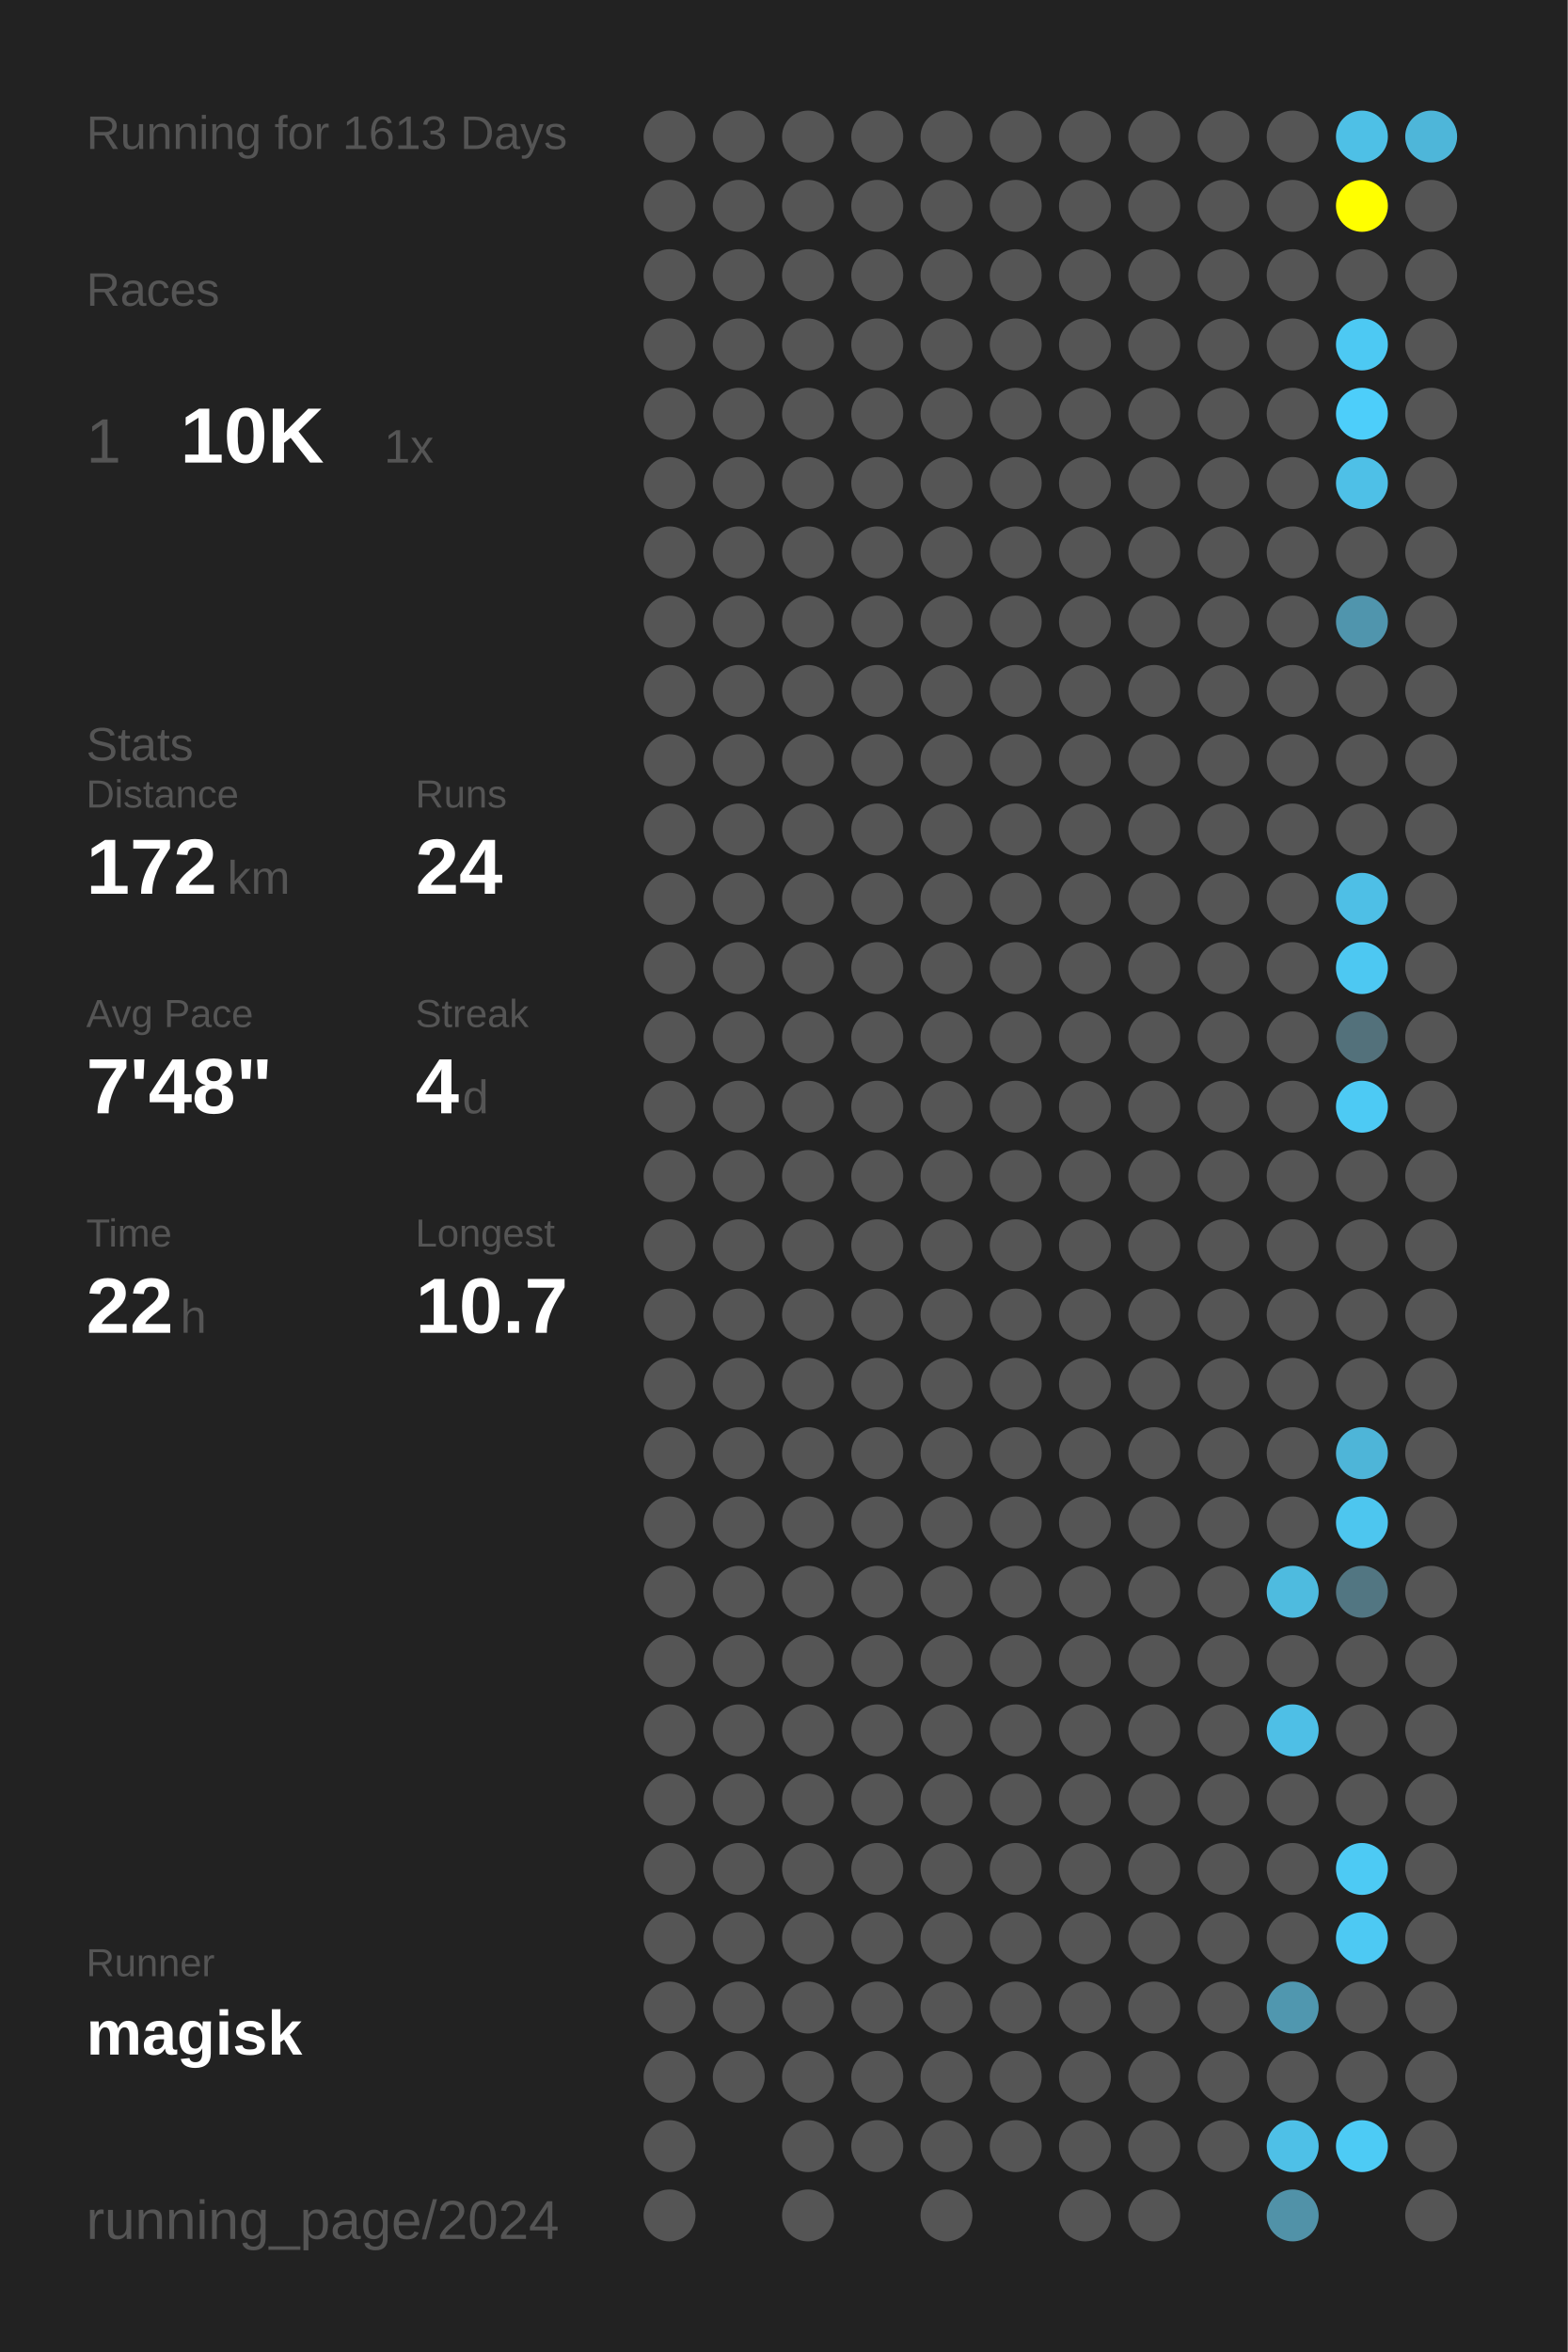
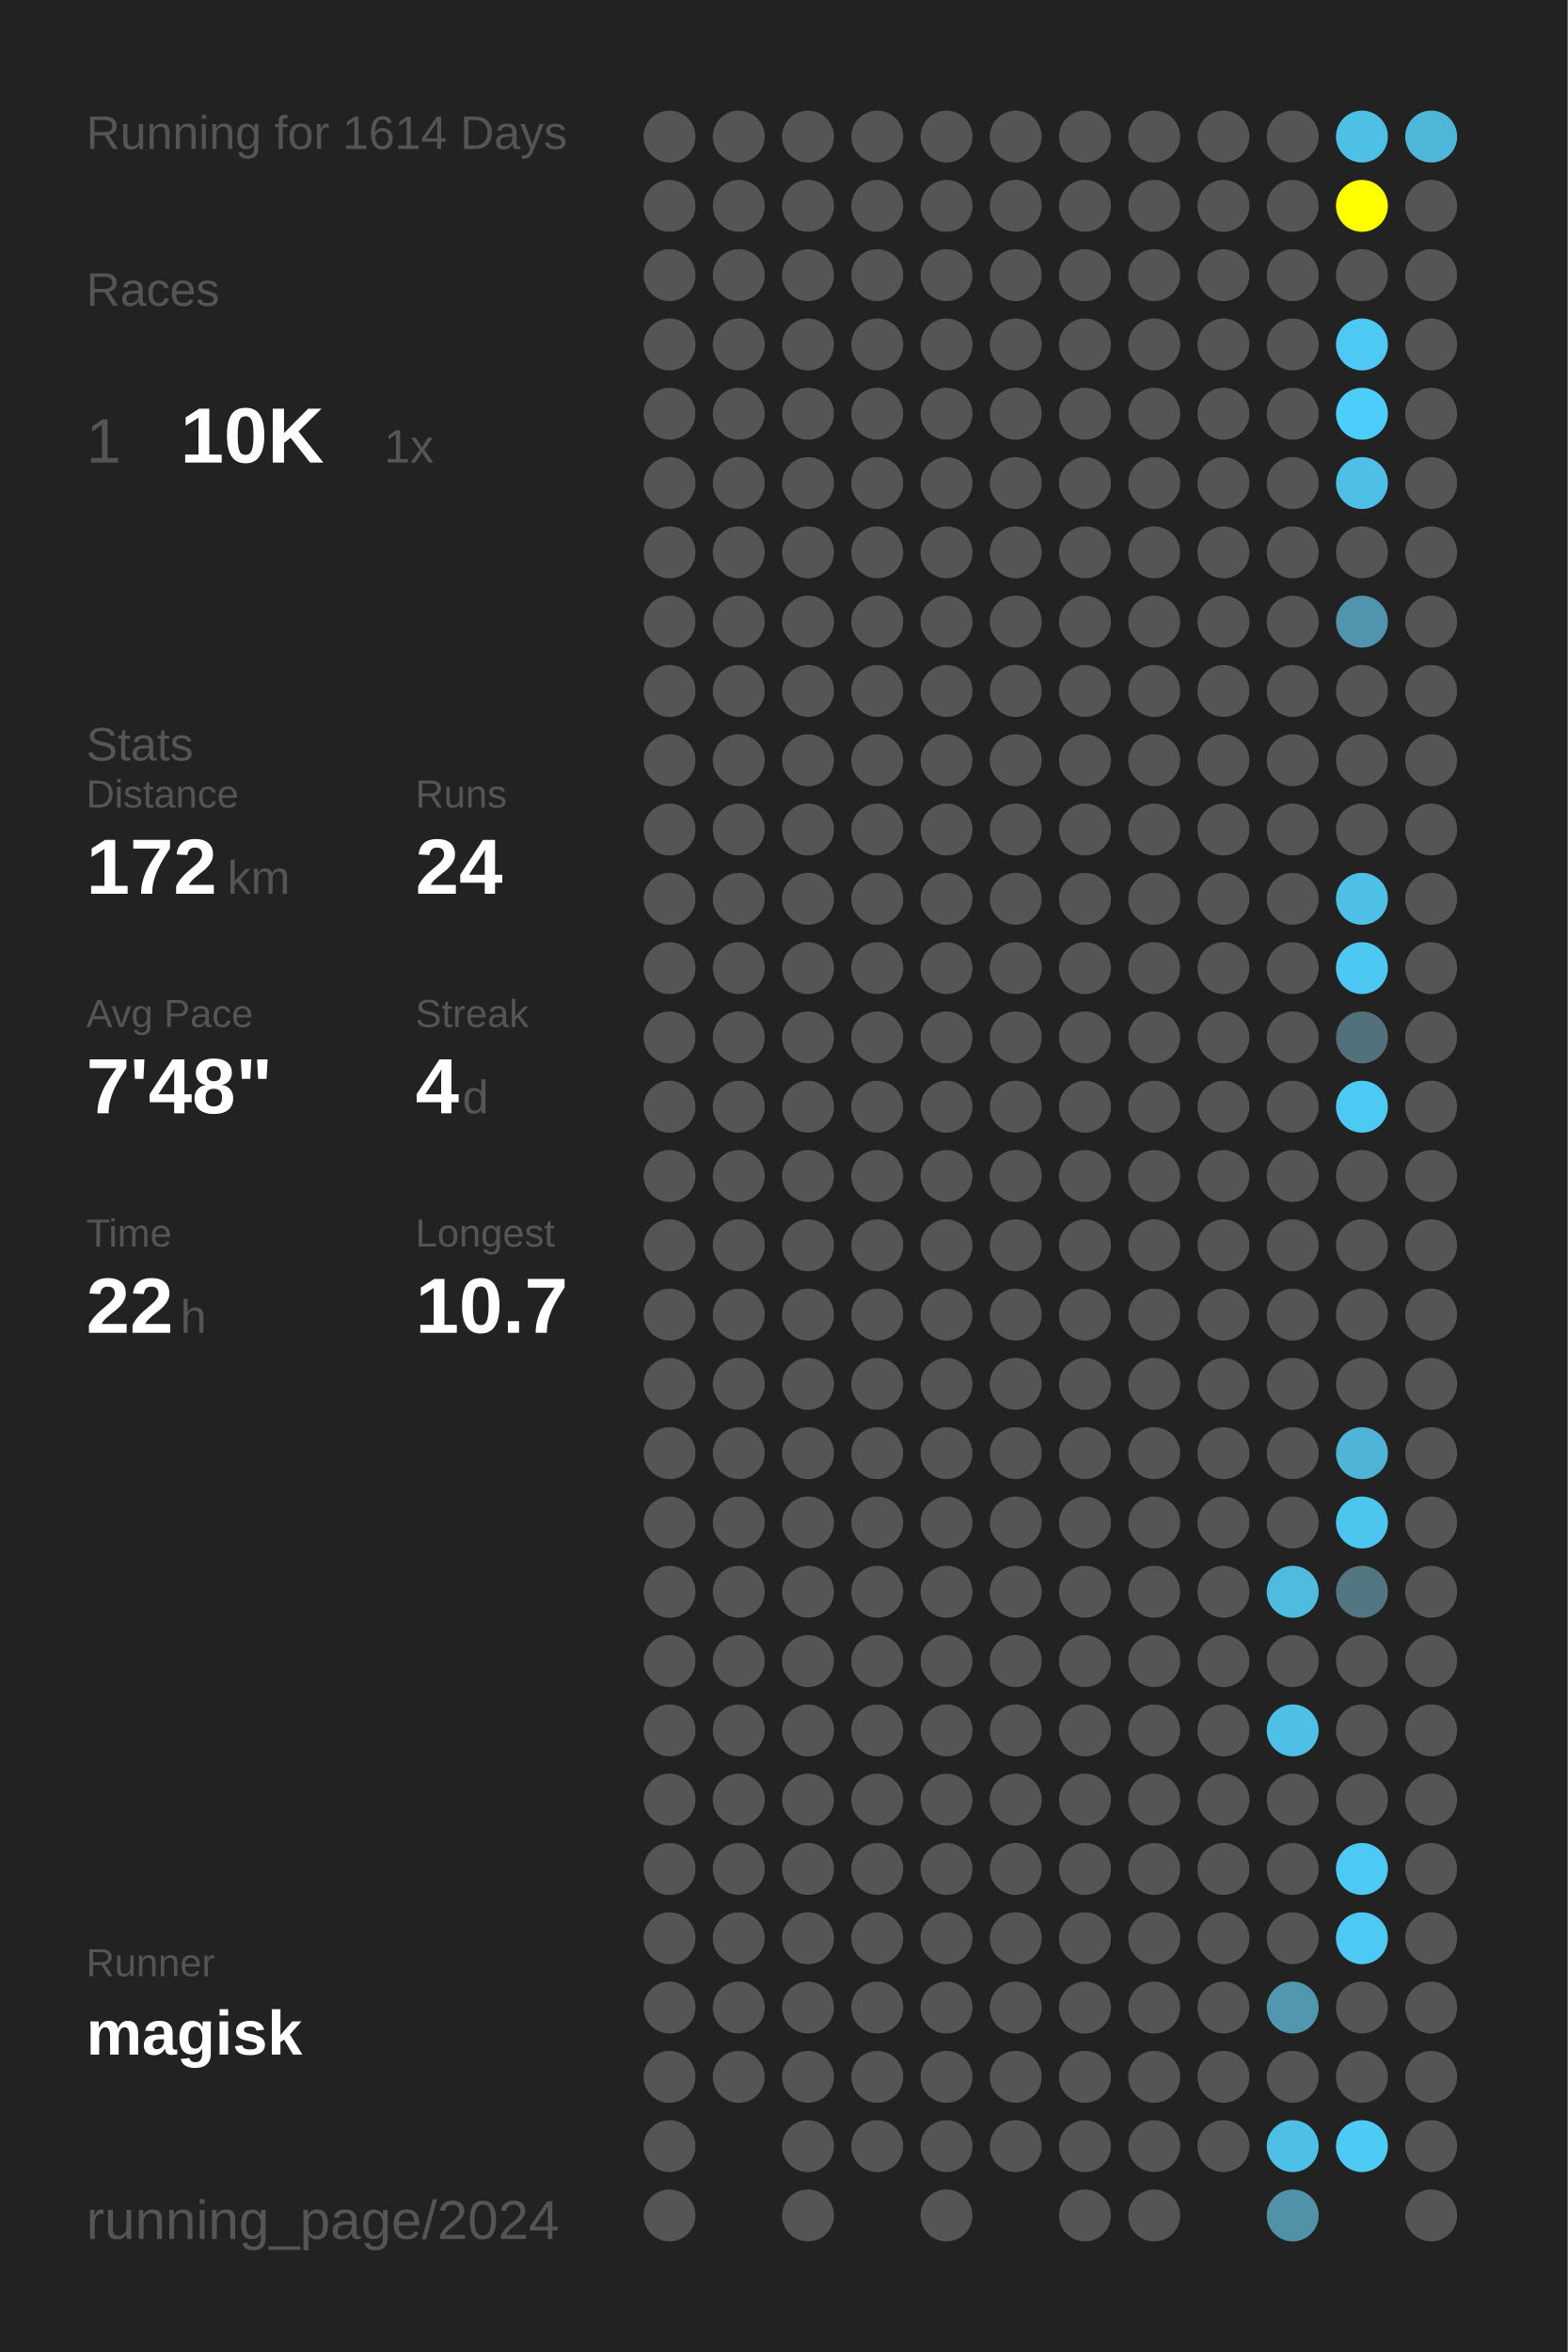
<svg xmlns="http://www.w3.org/2000/svg" baseProfile="full" height="300mm" version="1.1" viewBox="0,0,200,300" width="200mm">
  <defs />
  <rect fill="#222222" height="300" width="200" x="0" y="0" />
-   <text fill="#555555" style="font-size:6px; font-family:Arial;" x="11" y="19">Running for 1613 Days</text>
+   <text fill="#555555" style="font-size:6px; font-family:Arial;" x="11" y="19">Running for 1614 Days</text>
  <text fill="#555555" style="font-size:6px; font-family:Arial;" x="11" y="39">Races</text>
  <text fill="#555555" style="font-size:8px; font-family:Arial;" x="11" y="59">1</text>
  <text fill="#FFFFFF" style="font-size:10px; font-family:Arial; font-weight:bold;" x="23" y="59">10K</text>
  <text fill="#555555" style="font-size:6px; font-family:Arial;" x="49" y="59">1x</text>
  <text fill="#555555" style="font-size:6px; font-family:Arial;" x="11" y="97">Stats</text>
  <text fill="#555555" style="font-size:5px; font-family:Arial;" x="11" y="103">Distance</text>
  <text fill="#FFFFFF" style="font-size:10px; font-family:Arial; font-weight:bold;" x="11" y="114">172</text>
  <text fill="#555555" style="font-size:6px; font-family:Arial;" x="29" y="114">km</text>
  <text fill="#555555" style="font-size:5px; font-family:Arial;" x="53" y="103">Runs</text>
  <text fill="#FFFFFF" style="font-size:10px; font-family:Arial; font-weight:bold;" x="53" y="114">24</text>
  <text fill="#555555" style="font-size:5px; font-family:Arial;" x="11" y="131">Avg Pace</text>
  <text fill="#FFFFFF" style="font-size:10px; font-family:Arial; font-weight:bold;" x="11" y="142">7'48"</text>
  <text fill="#555555" style="font-size:5px; font-family:Arial;" x="53" y="131">Streak</text>
  <text fill="#FFFFFF" style="font-size:10px; font-family:Arial; font-weight:bold;" x="53" y="142">4</text>
  <text fill="#555555" style="font-size:6px; font-family:Arial;" x="59" y="142">d</text>
  <text fill="#555555" style="font-size:5px; font-family:Arial;" x="11" y="159">Time</text>
  <text fill="#FFFFFF" style="font-size:10px; font-family:Arial; font-weight:bold;" x="11" y="170">22</text>
  <text fill="#555555" style="font-size:6px; font-family:Arial;" x="23" y="170">h</text>
  <text fill="#555555" style="font-size:5px; font-family:Arial;" x="53" y="159">Longest</text>
  <text fill="#FFFFFF" style="font-size:10px; font-family:Arial; font-weight:bold;" x="53" y="170">10.7</text>
  <text fill="#555555" style="font-size:5px; font-family:Arial;" x="11" y="252.065">Runner</text>
  <text fill="#FFFFFF" style="font-size:8px; font-family:Arial; font-weight:bold;" x="11" y="262.065">magisk</text>
  <text fill="#555555" style="font-size:7px; font-family:Arial;" x="11" y="285.581">running_page/2024</text>
  <circle cx="85.417" cy="17.419" fill="#555555" r="3.312" />
  <circle cx="85.417" cy="26.258" fill="#555555" r="3.312" />
  <circle cx="85.417" cy="35.097" fill="#555555" r="3.312" />
  <circle cx="85.417" cy="43.935" fill="#555555" r="3.312" />
  <circle cx="85.417" cy="52.774" fill="#555555" r="3.312" />
  <circle cx="85.417" cy="61.613" fill="#555555" r="3.312" />
  <circle cx="85.417" cy="70.452" fill="#555555" r="3.312" />
  <circle cx="85.417" cy="79.29" fill="#555555" r="3.312" />
  <circle cx="85.417" cy="88.129" fill="#555555" r="3.312" />
  <circle cx="85.417" cy="96.968" fill="#555555" r="3.312" />
  <circle cx="85.417" cy="105.806" fill="#555555" r="3.312" />
  <circle cx="85.417" cy="114.645" fill="#555555" r="3.312" />
  <circle cx="85.417" cy="123.484" fill="#555555" r="3.312" />
  <circle cx="85.417" cy="132.323" fill="#555555" r="3.312" />
  <circle cx="85.417" cy="141.161" fill="#555555" r="3.312" />
  <circle cx="85.417" cy="150" fill="#555555" r="3.312" />
  <circle cx="85.417" cy="158.839" fill="#555555" r="3.312" />
  <circle cx="85.417" cy="167.677" fill="#555555" r="3.312" />
  <circle cx="85.417" cy="176.516" fill="#555555" r="3.312" />
  <circle cx="85.417" cy="185.355" fill="#555555" r="3.312" />
  <circle cx="85.417" cy="194.194" fill="#555555" r="3.312" />
  <circle cx="85.417" cy="203.032" fill="#555555" r="3.312" />
  <circle cx="85.417" cy="211.871" fill="#555555" r="3.312" />
  <circle cx="85.417" cy="220.71" fill="#555555" r="3.312" />
  <circle cx="85.417" cy="229.548" fill="#555555" r="3.312" />
  <circle cx="85.417" cy="238.387" fill="#555555" r="3.312" />
  <circle cx="85.417" cy="247.226" fill="#555555" r="3.312" />
  <circle cx="85.417" cy="256.065" fill="#555555" r="3.312" />
  <circle cx="85.417" cy="264.903" fill="#555555" r="3.312" />
  <circle cx="85.417" cy="273.742" fill="#555555" r="3.312" />
  <circle cx="85.417" cy="282.581" fill="#555555" r="3.312" />
  <circle cx="94.25" cy="17.419" fill="#555555" r="3.312" />
  <circle cx="94.25" cy="26.258" fill="#555555" r="3.312" />
  <circle cx="94.25" cy="35.097" fill="#555555" r="3.312" />
  <circle cx="94.25" cy="43.935" fill="#555555" r="3.312" />
  <circle cx="94.25" cy="52.774" fill="#555555" r="3.312" />
  <circle cx="94.25" cy="61.613" fill="#555555" r="3.312" />
  <circle cx="94.25" cy="70.452" fill="#555555" r="3.312" />
  <circle cx="94.25" cy="79.29" fill="#555555" r="3.312" />
  <circle cx="94.25" cy="88.129" fill="#555555" r="3.312" />
  <circle cx="94.25" cy="96.968" fill="#555555" r="3.312" />
  <circle cx="94.25" cy="105.806" fill="#555555" r="3.312" />
  <circle cx="94.25" cy="114.645" fill="#555555" r="3.312" />
  <circle cx="94.25" cy="123.484" fill="#555555" r="3.312" />
  <circle cx="94.25" cy="132.323" fill="#555555" r="3.312" />
  <circle cx="94.25" cy="141.161" fill="#555555" r="3.312" />
  <circle cx="94.25" cy="150" fill="#555555" r="3.312" />
  <circle cx="94.25" cy="158.839" fill="#555555" r="3.312" />
  <circle cx="94.25" cy="167.677" fill="#555555" r="3.312" />
  <circle cx="94.25" cy="176.516" fill="#555555" r="3.312" />
  <circle cx="94.25" cy="185.355" fill="#555555" r="3.312" />
  <circle cx="94.25" cy="194.194" fill="#555555" r="3.312" />
  <circle cx="94.25" cy="203.032" fill="#555555" r="3.312" />
  <circle cx="94.25" cy="211.871" fill="#555555" r="3.312" />
  <circle cx="94.25" cy="220.71" fill="#555555" r="3.312" />
  <circle cx="94.25" cy="229.548" fill="#555555" r="3.312" />
  <circle cx="94.25" cy="238.387" fill="#555555" r="3.312" />
  <circle cx="94.25" cy="247.226" fill="#555555" r="3.312" />
  <circle cx="94.25" cy="256.065" fill="#555555" r="3.312" />
  <circle cx="94.25" cy="264.903" fill="#555555" r="3.312" />
  <circle cx="103.083" cy="17.419" fill="#555555" r="3.312" />
  <circle cx="103.083" cy="26.258" fill="#555555" r="3.312" />
  <circle cx="103.083" cy="35.097" fill="#555555" r="3.312" />
  <circle cx="103.083" cy="43.935" fill="#555555" r="3.312" />
  <circle cx="103.083" cy="52.774" fill="#555555" r="3.312" />
  <circle cx="103.083" cy="61.613" fill="#555555" r="3.312" />
  <circle cx="103.083" cy="70.452" fill="#555555" r="3.312" />
  <circle cx="103.083" cy="79.29" fill="#555555" r="3.312" />
  <circle cx="103.083" cy="88.129" fill="#555555" r="3.312" />
  <circle cx="103.083" cy="96.968" fill="#555555" r="3.312" />
  <circle cx="103.083" cy="105.806" fill="#555555" r="3.312" />
  <circle cx="103.083" cy="114.645" fill="#555555" r="3.312" />
  <circle cx="103.083" cy="123.484" fill="#555555" r="3.312" />
  <circle cx="103.083" cy="132.323" fill="#555555" r="3.312" />
  <circle cx="103.083" cy="141.161" fill="#555555" r="3.312" />
  <circle cx="103.083" cy="150" fill="#555555" r="3.312" />
  <circle cx="103.083" cy="158.839" fill="#555555" r="3.312" />
  <circle cx="103.083" cy="167.677" fill="#555555" r="3.312" />
  <circle cx="103.083" cy="176.516" fill="#555555" r="3.312" />
  <circle cx="103.083" cy="185.355" fill="#555555" r="3.312" />
  <circle cx="103.083" cy="194.194" fill="#555555" r="3.312" />
  <circle cx="103.083" cy="203.032" fill="#555555" r="3.312" />
  <circle cx="103.083" cy="211.871" fill="#555555" r="3.312" />
  <circle cx="103.083" cy="220.71" fill="#555555" r="3.312" />
  <circle cx="103.083" cy="229.548" fill="#555555" r="3.312" />
  <circle cx="103.083" cy="238.387" fill="#555555" r="3.312" />
  <circle cx="103.083" cy="247.226" fill="#555555" r="3.312" />
  <circle cx="103.083" cy="256.065" fill="#555555" r="3.312" />
  <circle cx="103.083" cy="264.903" fill="#555555" r="3.312" />
  <circle cx="103.083" cy="273.742" fill="#555555" r="3.312" />
  <circle cx="103.083" cy="282.581" fill="#555555" r="3.312" />
  <circle cx="111.917" cy="17.419" fill="#555555" r="3.312" />
  <circle cx="111.917" cy="26.258" fill="#555555" r="3.312" />
  <circle cx="111.917" cy="35.097" fill="#555555" r="3.312" />
  <circle cx="111.917" cy="43.935" fill="#555555" r="3.312" />
  <circle cx="111.917" cy="52.774" fill="#555555" r="3.312" />
  <circle cx="111.917" cy="61.613" fill="#555555" r="3.312" />
  <circle cx="111.917" cy="70.452" fill="#555555" r="3.312" />
  <circle cx="111.917" cy="79.29" fill="#555555" r="3.312" />
  <circle cx="111.917" cy="88.129" fill="#555555" r="3.312" />
  <circle cx="111.917" cy="96.968" fill="#555555" r="3.312" />
  <circle cx="111.917" cy="105.806" fill="#555555" r="3.312" />
  <circle cx="111.917" cy="114.645" fill="#555555" r="3.312" />
  <circle cx="111.917" cy="123.484" fill="#555555" r="3.312" />
  <circle cx="111.917" cy="132.323" fill="#555555" r="3.312" />
  <circle cx="111.917" cy="141.161" fill="#555555" r="3.312" />
  <circle cx="111.917" cy="150" fill="#555555" r="3.312" />
  <circle cx="111.917" cy="158.839" fill="#555555" r="3.312" />
  <circle cx="111.917" cy="167.677" fill="#555555" r="3.312" />
  <circle cx="111.917" cy="176.516" fill="#555555" r="3.312" />
  <circle cx="111.917" cy="185.355" fill="#555555" r="3.312" />
  <circle cx="111.917" cy="194.194" fill="#555555" r="3.312" />
  <circle cx="111.917" cy="203.032" fill="#555555" r="3.312" />
  <circle cx="111.917" cy="211.871" fill="#555555" r="3.312" />
  <circle cx="111.917" cy="220.71" fill="#555555" r="3.312" />
  <circle cx="111.917" cy="229.548" fill="#555555" r="3.312" />
  <circle cx="111.917" cy="238.387" fill="#555555" r="3.312" />
  <circle cx="111.917" cy="247.226" fill="#555555" r="3.312" />
  <circle cx="111.917" cy="256.065" fill="#555555" r="3.312" />
  <circle cx="111.917" cy="264.903" fill="#555555" r="3.312" />
  <circle cx="111.917" cy="273.742" fill="#555555" r="3.312" />
  <circle cx="120.75" cy="17.419" fill="#555555" r="3.312" />
  <circle cx="120.75" cy="26.258" fill="#555555" r="3.312" />
  <circle cx="120.75" cy="35.097" fill="#555555" r="3.312" />
  <circle cx="120.75" cy="43.935" fill="#555555" r="3.312" />
  <circle cx="120.75" cy="52.774" fill="#555555" r="3.312" />
  <circle cx="120.75" cy="61.613" fill="#555555" r="3.312" />
  <circle cx="120.75" cy="70.452" fill="#555555" r="3.312" />
  <circle cx="120.75" cy="79.29" fill="#555555" r="3.312" />
  <circle cx="120.75" cy="88.129" fill="#555555" r="3.312" />
  <circle cx="120.75" cy="96.968" fill="#555555" r="3.312" />
  <circle cx="120.75" cy="105.806" fill="#555555" r="3.312" />
  <circle cx="120.75" cy="114.645" fill="#555555" r="3.312" />
  <circle cx="120.75" cy="123.484" fill="#555555" r="3.312" />
  <circle cx="120.75" cy="132.323" fill="#555555" r="3.312" />
  <circle cx="120.75" cy="141.161" fill="#555555" r="3.312" />
  <circle cx="120.75" cy="150" fill="#555555" r="3.312" />
  <circle cx="120.75" cy="158.839" fill="#555555" r="3.312" />
  <circle cx="120.75" cy="167.677" fill="#555555" r="3.312" />
  <circle cx="120.75" cy="176.516" fill="#555555" r="3.312" />
  <circle cx="120.75" cy="185.355" fill="#555555" r="3.312" />
  <circle cx="120.75" cy="194.194" fill="#555555" r="3.312" />
  <circle cx="120.75" cy="203.032" fill="#555555" r="3.312" />
  <circle cx="120.75" cy="211.871" fill="#555555" r="3.312" />
  <circle cx="120.75" cy="220.71" fill="#555555" r="3.312" />
  <circle cx="120.75" cy="229.548" fill="#555555" r="3.312" />
  <circle cx="120.75" cy="238.387" fill="#555555" r="3.312" />
  <circle cx="120.75" cy="247.226" fill="#555555" r="3.312" />
  <circle cx="120.75" cy="256.065" fill="#555555" r="3.312" />
  <circle cx="120.75" cy="264.903" fill="#555555" r="3.312" />
  <circle cx="120.75" cy="273.742" fill="#555555" r="3.312" />
  <circle cx="120.75" cy="282.581" fill="#555555" r="3.312" />
  <circle cx="129.583" cy="17.419" fill="#555555" r="3.312" />
  <circle cx="129.583" cy="26.258" fill="#555555" r="3.312" />
  <circle cx="129.583" cy="35.097" fill="#555555" r="3.312" />
  <circle cx="129.583" cy="43.935" fill="#555555" r="3.312" />
  <circle cx="129.583" cy="52.774" fill="#555555" r="3.312" />
  <circle cx="129.583" cy="61.613" fill="#555555" r="3.312" />
  <circle cx="129.583" cy="70.452" fill="#555555" r="3.312" />
  <circle cx="129.583" cy="79.29" fill="#555555" r="3.312" />
  <circle cx="129.583" cy="88.129" fill="#555555" r="3.312" />
  <circle cx="129.583" cy="96.968" fill="#555555" r="3.312" />
  <circle cx="129.583" cy="105.806" fill="#555555" r="3.312" />
  <circle cx="129.583" cy="114.645" fill="#555555" r="3.312" />
  <circle cx="129.583" cy="123.484" fill="#555555" r="3.312" />
  <circle cx="129.583" cy="132.323" fill="#555555" r="3.312" />
  <circle cx="129.583" cy="141.161" fill="#555555" r="3.312" />
  <circle cx="129.583" cy="150" fill="#555555" r="3.312" />
  <circle cx="129.583" cy="158.839" fill="#555555" r="3.312" />
  <circle cx="129.583" cy="167.677" fill="#555555" r="3.312" />
  <circle cx="129.583" cy="176.516" fill="#555555" r="3.312" />
  <circle cx="129.583" cy="185.355" fill="#555555" r="3.312" />
  <circle cx="129.583" cy="194.194" fill="#555555" r="3.312" />
  <circle cx="129.583" cy="203.032" fill="#555555" r="3.312" />
  <circle cx="129.583" cy="211.871" fill="#555555" r="3.312" />
  <circle cx="129.583" cy="220.71" fill="#555555" r="3.312" />
  <circle cx="129.583" cy="229.548" fill="#555555" r="3.312" />
  <circle cx="129.583" cy="238.387" fill="#555555" r="3.312" />
  <circle cx="129.583" cy="247.226" fill="#555555" r="3.312" />
  <circle cx="129.583" cy="256.065" fill="#555555" r="3.312" />
  <circle cx="129.583" cy="264.903" fill="#555555" r="3.312" />
  <circle cx="129.583" cy="273.742" fill="#555555" r="3.312" />
  <circle cx="138.417" cy="17.419" fill="#555555" r="3.312" />
  <circle cx="138.417" cy="26.258" fill="#555555" r="3.312" />
  <circle cx="138.417" cy="35.097" fill="#555555" r="3.312" />
  <circle cx="138.417" cy="43.935" fill="#555555" r="3.312" />
  <circle cx="138.417" cy="52.774" fill="#555555" r="3.312" />
  <circle cx="138.417" cy="61.613" fill="#555555" r="3.312" />
  <circle cx="138.417" cy="70.452" fill="#555555" r="3.312" />
  <circle cx="138.417" cy="79.29" fill="#555555" r="3.312" />
  <circle cx="138.417" cy="88.129" fill="#555555" r="3.312" />
  <circle cx="138.417" cy="96.968" fill="#555555" r="3.312" />
  <circle cx="138.417" cy="105.806" fill="#555555" r="3.312" />
  <circle cx="138.417" cy="114.645" fill="#555555" r="3.312" />
  <circle cx="138.417" cy="123.484" fill="#555555" r="3.312" />
  <circle cx="138.417" cy="132.323" fill="#555555" r="3.312" />
  <circle cx="138.417" cy="141.161" fill="#555555" r="3.312" />
  <circle cx="138.417" cy="150" fill="#555555" r="3.312" />
  <circle cx="138.417" cy="158.839" fill="#555555" r="3.312" />
  <circle cx="138.417" cy="167.677" fill="#555555" r="3.312" />
  <circle cx="138.417" cy="176.516" fill="#555555" r="3.312" />
  <circle cx="138.417" cy="185.355" fill="#555555" r="3.312" />
  <circle cx="138.417" cy="194.194" fill="#555555" r="3.312" />
  <circle cx="138.417" cy="203.032" fill="#555555" r="3.312" />
  <circle cx="138.417" cy="211.871" fill="#555555" r="3.312" />
  <circle cx="138.417" cy="220.71" fill="#555555" r="3.312" />
  <circle cx="138.417" cy="229.548" fill="#555555" r="3.312" />
  <circle cx="138.417" cy="238.387" fill="#555555" r="3.312" />
  <circle cx="138.417" cy="247.226" fill="#555555" r="3.312" />
  <circle cx="138.417" cy="256.065" fill="#555555" r="3.312" />
  <circle cx="138.417" cy="264.903" fill="#555555" r="3.312" />
  <circle cx="138.417" cy="273.742" fill="#555555" r="3.312" />
  <circle cx="138.417" cy="282.581" fill="#555555" r="3.312" />
  <circle cx="147.25" cy="17.419" fill="#555555" r="3.312" />
  <circle cx="147.25" cy="26.258" fill="#555555" r="3.312" />
  <circle cx="147.25" cy="35.097" fill="#555555" r="3.312" />
  <circle cx="147.25" cy="43.935" fill="#555555" r="3.312" />
  <circle cx="147.25" cy="52.774" fill="#555555" r="3.312" />
  <circle cx="147.25" cy="61.613" fill="#555555" r="3.312" />
  <circle cx="147.25" cy="70.452" fill="#555555" r="3.312" />
  <circle cx="147.25" cy="79.29" fill="#555555" r="3.312" />
  <circle cx="147.25" cy="88.129" fill="#555555" r="3.312" />
  <circle cx="147.25" cy="96.968" fill="#555555" r="3.312" />
  <circle cx="147.25" cy="105.806" fill="#555555" r="3.312" />
  <circle cx="147.25" cy="114.645" fill="#555555" r="3.312" />
  <circle cx="147.25" cy="123.484" fill="#555555" r="3.312" />
  <circle cx="147.25" cy="132.323" fill="#555555" r="3.312" />
  <circle cx="147.25" cy="141.161" fill="#555555" r="3.312" />
  <circle cx="147.25" cy="150" fill="#555555" r="3.312" />
  <circle cx="147.25" cy="158.839" fill="#555555" r="3.312" />
  <circle cx="147.25" cy="167.677" fill="#555555" r="3.312" />
  <circle cx="147.25" cy="176.516" fill="#555555" r="3.312" />
  <circle cx="147.25" cy="185.355" fill="#555555" r="3.312" />
  <circle cx="147.25" cy="194.194" fill="#555555" r="3.312" />
  <circle cx="147.25" cy="203.032" fill="#555555" r="3.312" />
  <circle cx="147.25" cy="211.871" fill="#555555" r="3.312" />
  <circle cx="147.25" cy="220.71" fill="#555555" r="3.312" />
  <circle cx="147.25" cy="229.548" fill="#555555" r="3.312" />
  <circle cx="147.25" cy="238.387" fill="#555555" r="3.312" />
  <circle cx="147.25" cy="247.226" fill="#555555" r="3.312" />
  <circle cx="147.25" cy="256.065" fill="#555555" r="3.312" />
  <circle cx="147.25" cy="264.903" fill="#555555" r="3.312" />
  <circle cx="147.25" cy="273.742" fill="#555555" r="3.312" />
  <circle cx="147.25" cy="282.581" fill="#555555" r="3.312" />
  <circle cx="156.083" cy="17.419" fill="#555555" r="3.312" />
  <circle cx="156.083" cy="26.258" fill="#555555" r="3.312" />
  <circle cx="156.083" cy="35.097" fill="#555555" r="3.312" />
  <circle cx="156.083" cy="43.935" fill="#555555" r="3.312" />
  <circle cx="156.083" cy="52.774" fill="#555555" r="3.312" />
  <circle cx="156.083" cy="61.613" fill="#555555" r="3.312" />
  <circle cx="156.083" cy="70.452" fill="#555555" r="3.312" />
  <circle cx="156.083" cy="79.29" fill="#555555" r="3.312" />
  <circle cx="156.083" cy="88.129" fill="#555555" r="3.312" />
  <circle cx="156.083" cy="96.968" fill="#555555" r="3.312" />
  <circle cx="156.083" cy="105.806" fill="#555555" r="3.312" />
  <circle cx="156.083" cy="114.645" fill="#555555" r="3.312" />
  <circle cx="156.083" cy="123.484" fill="#555555" r="3.312" />
  <circle cx="156.083" cy="132.323" fill="#555555" r="3.312" />
  <circle cx="156.083" cy="141.161" fill="#555555" r="3.312" />
  <circle cx="156.083" cy="150" fill="#555555" r="3.312" />
  <circle cx="156.083" cy="158.839" fill="#555555" r="3.312" />
  <circle cx="156.083" cy="167.677" fill="#555555" r="3.312" />
  <circle cx="156.083" cy="176.516" fill="#555555" r="3.312" />
  <circle cx="156.083" cy="185.355" fill="#555555" r="3.312" />
  <circle cx="156.083" cy="194.194" fill="#555555" r="3.312" />
  <circle cx="156.083" cy="203.032" fill="#555555" r="3.312" />
  <circle cx="156.083" cy="211.871" fill="#555555" r="3.312" />
  <circle cx="156.083" cy="220.71" fill="#555555" r="3.312" />
  <circle cx="156.083" cy="229.548" fill="#555555" r="3.312" />
  <circle cx="156.083" cy="238.387" fill="#555555" r="3.312" />
  <circle cx="156.083" cy="247.226" fill="#555555" r="3.312" />
  <circle cx="156.083" cy="256.065" fill="#555555" r="3.312" />
  <circle cx="156.083" cy="264.903" fill="#555555" r="3.312" />
  <circle cx="156.083" cy="273.742" fill="#555555" r="3.312" />
  <circle cx="164.917" cy="17.419" fill="#555555" r="3.312" />
  <circle cx="164.917" cy="26.258" fill="#555555" r="3.312" />
  <circle cx="164.917" cy="35.097" fill="#555555" r="3.312" />
  <circle cx="164.917" cy="43.935" fill="#555555" r="3.312" />
  <circle cx="164.917" cy="52.774" fill="#555555" r="3.312" />
  <circle cx="164.917" cy="61.613" fill="#555555" r="3.312" />
  <circle cx="164.917" cy="70.452" fill="#555555" r="3.312" />
  <circle cx="164.917" cy="79.29" fill="#555555" r="3.312" />
  <circle cx="164.917" cy="88.129" fill="#555555" r="3.312" />
  <circle cx="164.917" cy="96.968" fill="#555555" r="3.312" />
  <circle cx="164.917" cy="105.806" fill="#555555" r="3.312" />
  <circle cx="164.917" cy="114.645" fill="#555555" r="3.312" />
  <circle cx="164.917" cy="123.484" fill="#555555" r="3.312" />
  <circle cx="164.917" cy="132.323" fill="#555555" r="3.312" />
  <circle cx="164.917" cy="141.161" fill="#555555" r="3.312" />
  <circle cx="164.917" cy="150" fill="#555555" r="3.312" />
  <circle cx="164.917" cy="158.839" fill="#555555" r="3.312" />
  <circle cx="164.917" cy="167.677" fill="#555555" r="3.312" />
  <circle cx="164.917" cy="176.516" fill="#555555" r="3.312" />
  <circle cx="164.917" cy="185.355" fill="#555555" r="3.312" />
  <circle cx="164.917" cy="194.194" fill="#555555" r="3.312" />
  <circle cx="164.917" cy="203.032" fill="#4ebbdf" r="3.312" />
  <circle cx="164.917" cy="211.871" fill="#555555" r="3.312" />
  <circle cx="164.917" cy="220.71" fill="#4ebfe6" r="3.312" />
  <circle cx="164.917" cy="229.548" fill="#555555" r="3.312" />
  <circle cx="164.917" cy="238.387" fill="#555555" r="3.312" />
  <circle cx="164.917" cy="247.226" fill="#555555" r="3.312" />
  <circle cx="164.917" cy="256.065" fill="#5097af" r="3.312" />
  <circle cx="164.917" cy="264.903" fill="#555555" r="3.312" />
  <circle cx="164.917" cy="273.742" fill="#4ec0e7" r="3.312" />
  <circle cx="164.917" cy="282.581" fill="#5192a8" r="3.312" />
  <circle cx="173.75" cy="17.419" fill="#4ec0e6" r="3.312" />
  <circle cx="173.75" cy="26.258" fill="#FFFF00" r="3.312" />
  <circle cx="173.75" cy="35.097" fill="#555555" r="3.312" />
  <circle cx="173.75" cy="43.935" fill="#4dc9f3" r="3.312" />
  <circle cx="173.75" cy="52.774" fill="#4dcefa" r="3.312" />
  <circle cx="173.75" cy="61.613" fill="#4ec0e7" r="3.312" />
  <circle cx="173.75" cy="70.452" fill="#555555" r="3.312" />
  <circle cx="173.75" cy="79.29" fill="#5095ad" r="3.312" />
  <circle cx="173.75" cy="88.129" fill="#555555" r="3.312" />
  <circle cx="173.75" cy="96.968" fill="#555555" r="3.312" />
  <circle cx="173.75" cy="105.806" fill="#555555" r="3.312" />
  <circle cx="173.75" cy="114.645" fill="#4ebfe6" r="3.312" />
  <circle cx="173.75" cy="123.484" fill="#4dc8f2" r="3.312" />
  <circle cx="173.75" cy="132.323" fill="#53717b" r="3.312" />
  <circle cx="173.75" cy="141.161" fill="#4dcaf4" r="3.312" />
  <circle cx="173.75" cy="150" fill="#555555" r="3.312" />
  <circle cx="173.75" cy="158.839" fill="#555555" r="3.312" />
  <circle cx="173.75" cy="167.677" fill="#555555" r="3.312" />
  <circle cx="173.75" cy="176.516" fill="#555555" r="3.312" />
  <circle cx="173.75" cy="185.355" fill="#4eb5d8" r="3.312" />
  <circle cx="173.75" cy="194.194" fill="#4dc6ef" r="3.312" />
  <circle cx="173.75" cy="203.032" fill="#527682" r="3.312" />
  <circle cx="173.75" cy="211.871" fill="#555555" r="3.312" />
  <circle cx="173.75" cy="220.71" fill="#555555" r="3.312" />
  <circle cx="173.75" cy="229.548" fill="#555555" r="3.312" />
  <circle cx="173.75" cy="238.387" fill="#4dcaf4" r="3.312" />
  <circle cx="173.75" cy="247.226" fill="#4dc9f3" r="3.312" />
  <circle cx="173.75" cy="256.065" fill="#555555" r="3.312" />
  <circle cx="173.75" cy="264.903" fill="#555555" r="3.312" />
  <circle cx="173.75" cy="273.742" fill="#4dcbf5" r="3.312" />
  <circle cx="182.583" cy="17.419" fill="#4eb6d9" r="3.312" />
  <circle cx="182.583" cy="26.258" fill="#555555" r="3.312" />
  <circle cx="182.583" cy="35.097" fill="#555555" r="3.312" />
  <circle cx="182.583" cy="43.935" fill="#555555" r="3.312" />
  <circle cx="182.583" cy="52.774" fill="#555555" r="3.312" />
  <circle cx="182.583" cy="61.613" fill="#555555" r="3.312" />
  <circle cx="182.583" cy="70.452" fill="#555555" r="3.312" />
  <circle cx="182.583" cy="79.29" fill="#555555" r="3.312" />
  <circle cx="182.583" cy="88.129" fill="#555555" r="3.312" />
  <circle cx="182.583" cy="96.968" fill="#555555" r="3.312" />
  <circle cx="182.583" cy="105.806" fill="#555555" r="3.312" />
  <circle cx="182.583" cy="114.645" fill="#555555" r="3.312" />
  <circle cx="182.583" cy="123.484" fill="#555555" r="3.312" />
  <circle cx="182.583" cy="132.323" fill="#555555" r="3.312" />
  <circle cx="182.583" cy="141.161" fill="#555555" r="3.312" />
  <circle cx="182.583" cy="150" fill="#555555" r="3.312" />
  <circle cx="182.583" cy="158.839" fill="#555555" r="3.312" />
  <circle cx="182.583" cy="167.677" fill="#555555" r="3.312" />
  <circle cx="182.583" cy="176.516" fill="#555555" r="3.312" />
  <circle cx="182.583" cy="185.355" fill="#555555" r="3.312" />
  <circle cx="182.583" cy="194.194" fill="#555555" r="3.312" />
  <circle cx="182.583" cy="203.032" fill="#555555" r="3.312" />
  <circle cx="182.583" cy="211.871" fill="#555555" r="3.312" />
  <circle cx="182.583" cy="220.71" fill="#555555" r="3.312" />
  <circle cx="182.583" cy="229.548" fill="#555555" r="3.312" />
  <circle cx="182.583" cy="238.387" fill="#555555" r="3.312" />
  <circle cx="182.583" cy="247.226" fill="#555555" r="3.312" />
  <circle cx="182.583" cy="256.065" fill="#555555" r="3.312" />
  <circle cx="182.583" cy="264.903" fill="#555555" r="3.312" />
  <circle cx="182.583" cy="273.742" fill="#555555" r="3.312" />
  <circle cx="182.583" cy="282.581" fill="#555555" r="3.312" />
</svg>
